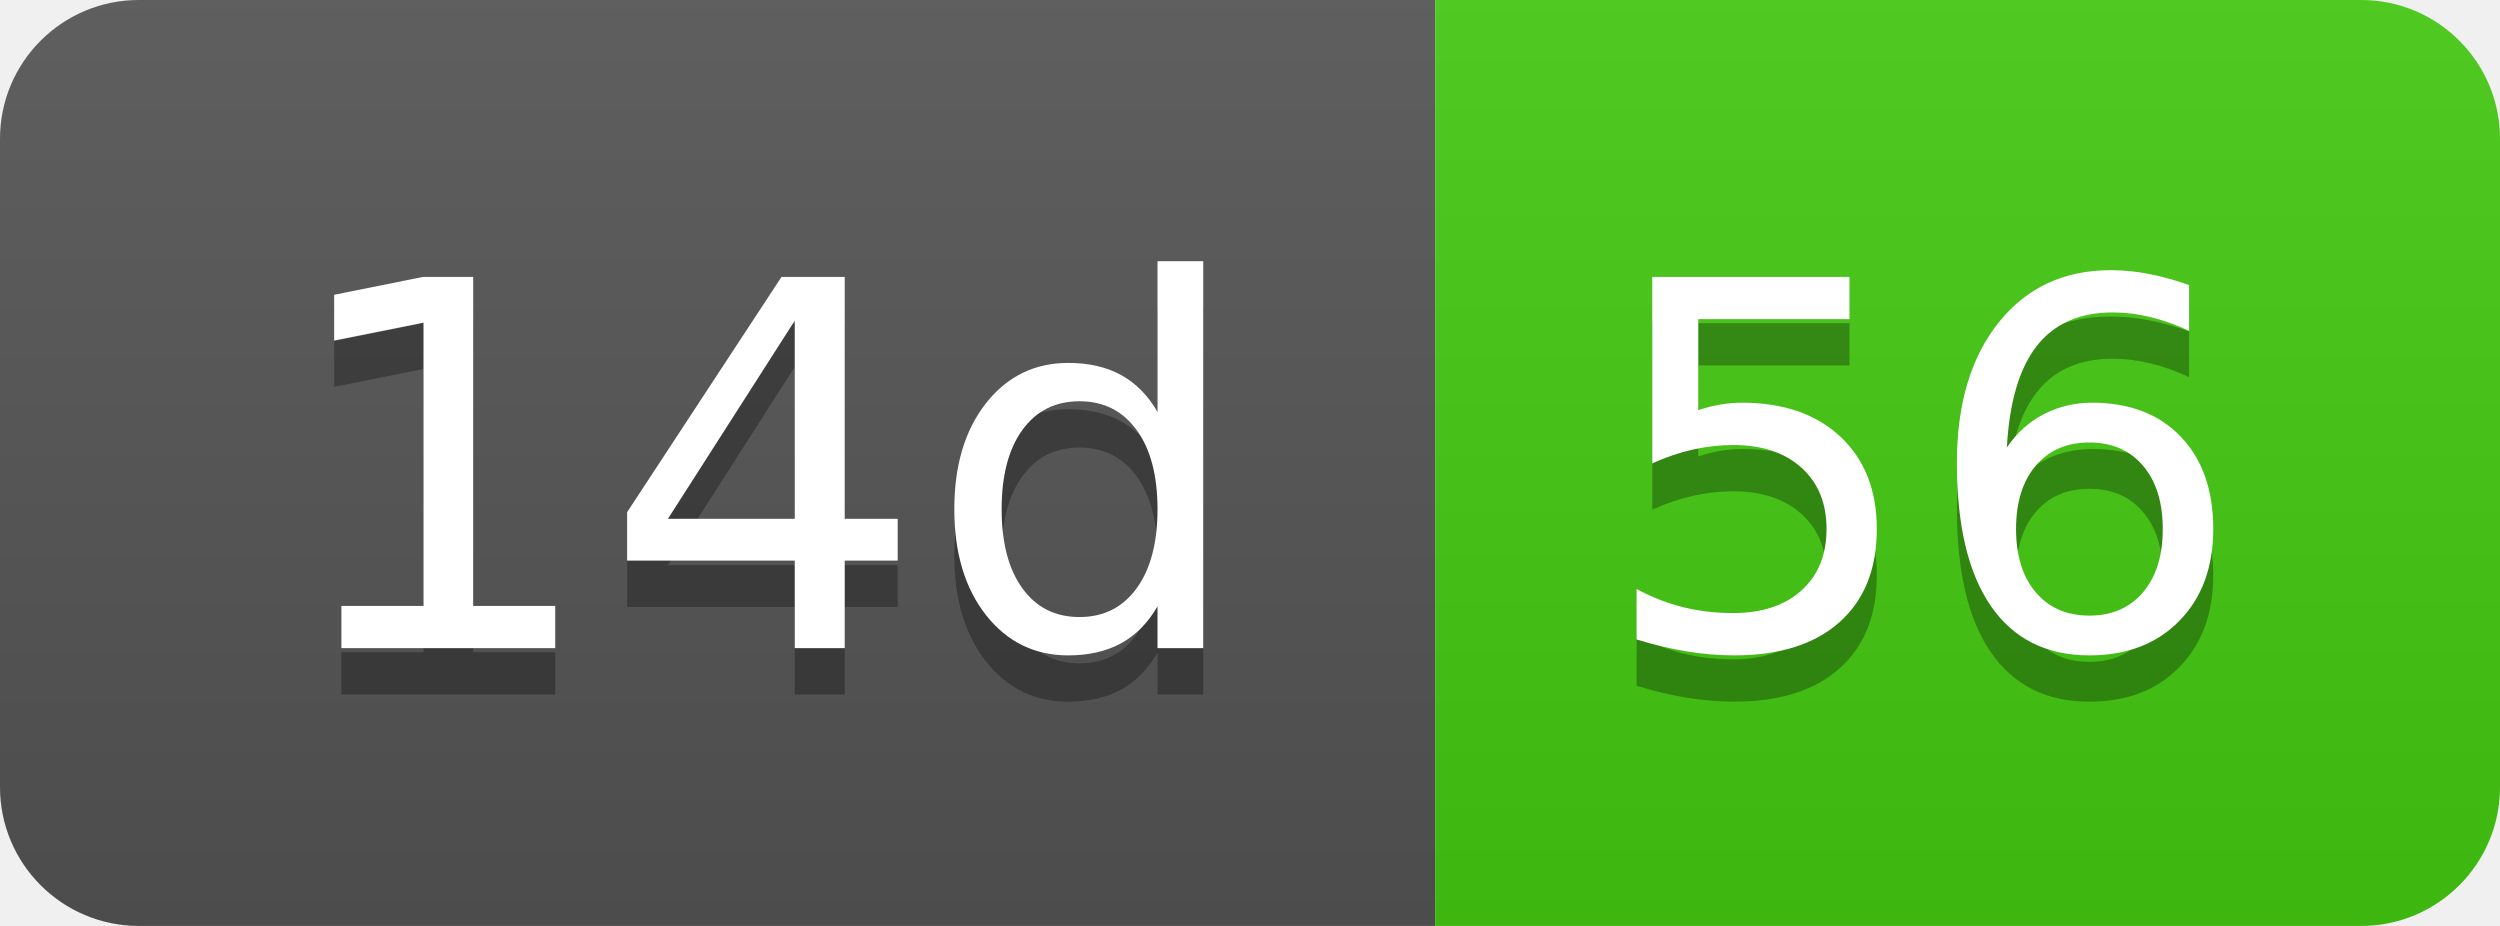
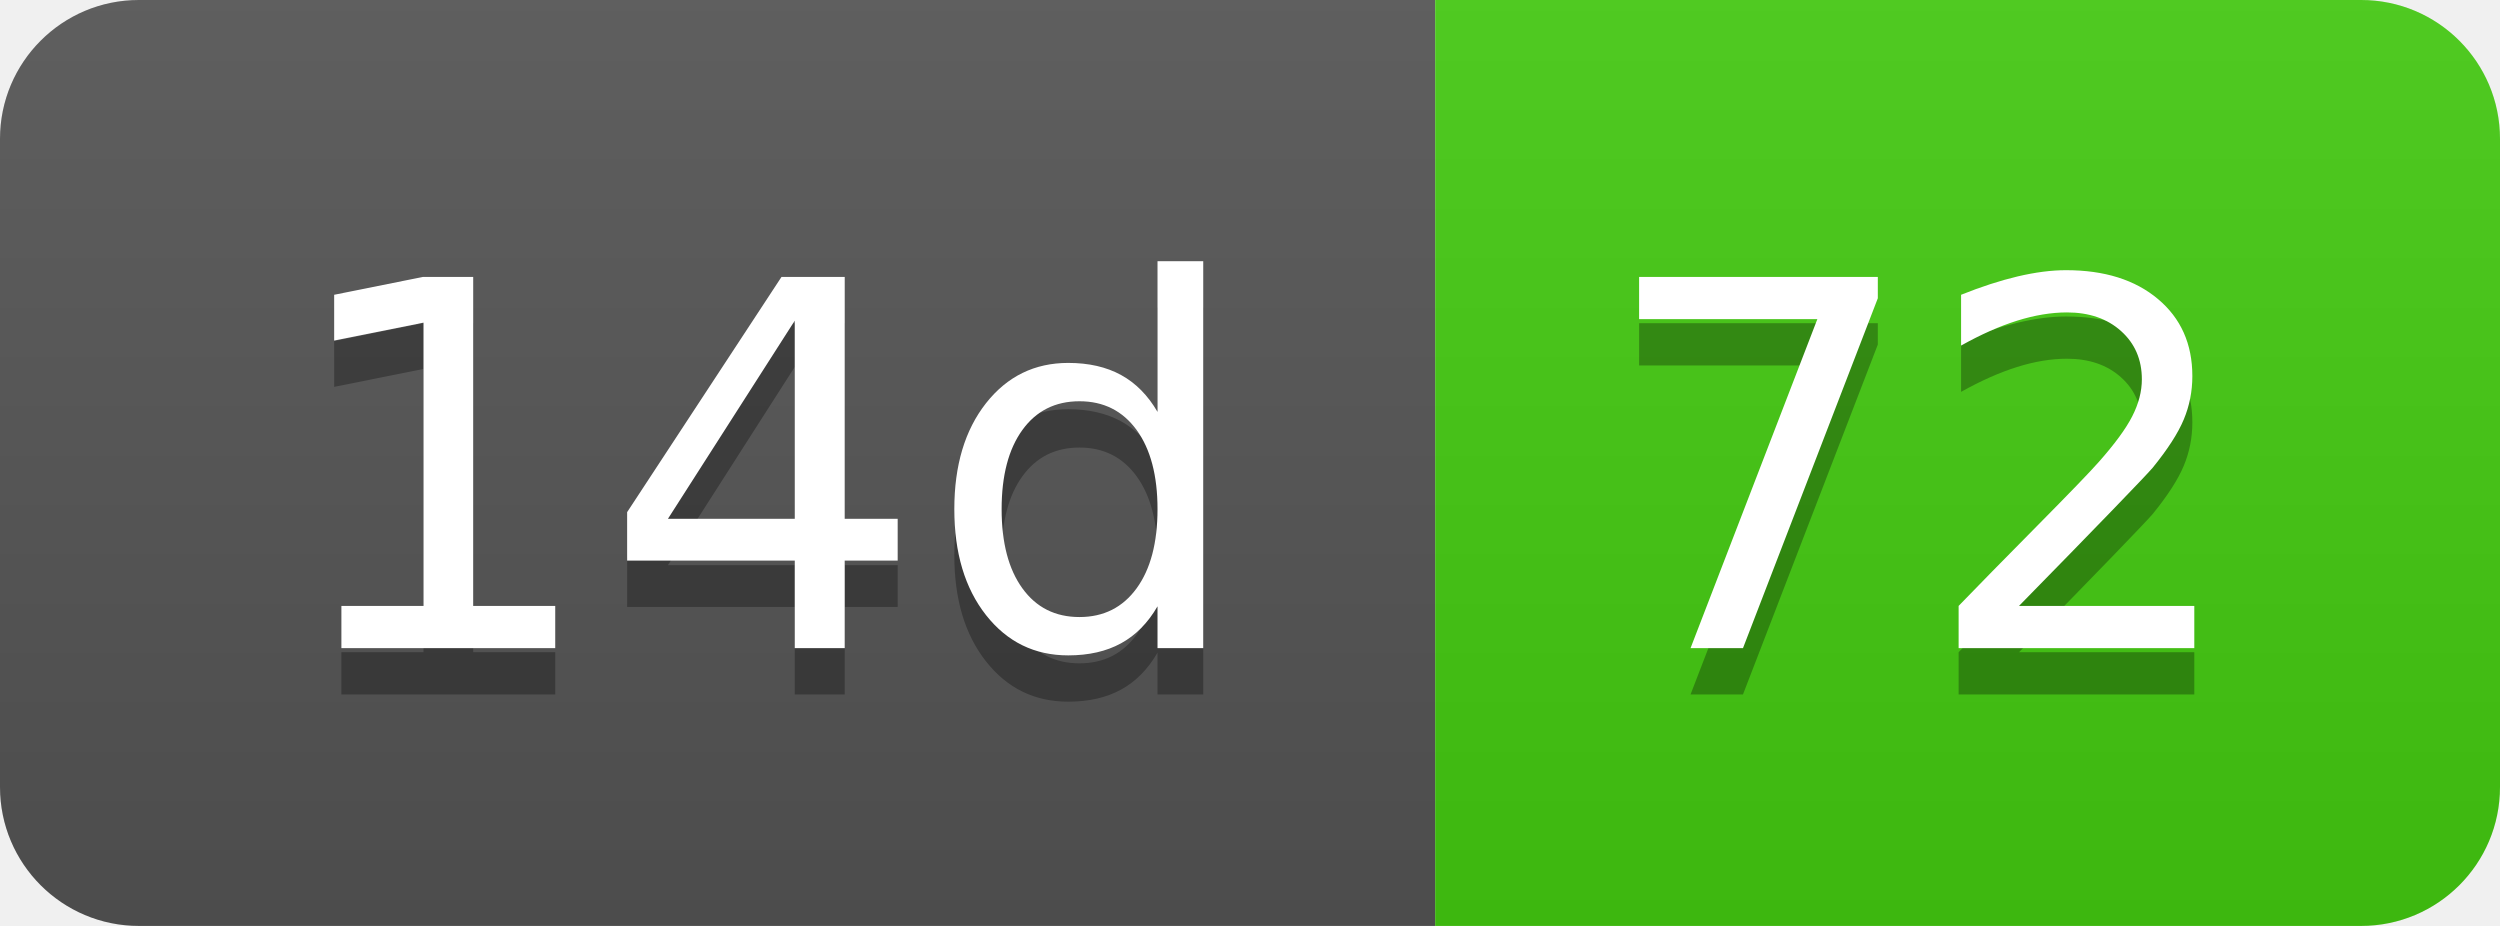
- <svg xmlns="http://www.w3.org/2000/svg" width="54" height="20" role="img" aria-label="14d: 56">
+ <svg xmlns="http://www.w3.org/2000/svg" width="54" height="20" role="img" aria-label="14d: 72">
  <linearGradient id="s" x2="0" y2="100%">
    <stop offset="0" stop-color="#bbb" stop-opacity=".1" />
    <stop offset="1" stop-opacity=".1" />
  </linearGradient>
  <clipPath id="r">
    <rect width="54" height="20" rx="3" fill="#fff" />
  </clipPath>
  <g clip-path="url(#r)">
    <rect width="31" height="20" fill="#555" />
    <rect x="31" width="23" height="20" fill="#4c1" />
    <rect width="54" height="20" fill="url(#s)" />
  </g>
  <g fill="#fff" text-anchor="middle" font-family="Verdana,Geneva,DejaVu Sans,sans-serif" text-rendering="geometricPrecision" font-size="110">
    <text aria-hidden="true" x="165" y="150" fill="#010101" fill-opacity=".3" transform="scale(.1)" textLength="210">14d</text>
    <text x="165" y="140" transform="scale(.1)" fill="#fff" textLength="210">14d</text>
-     <text aria-hidden="true" x="415" y="150" fill="#010101" fill-opacity=".3" transform="scale(.1)" textLength="130">56</text>
-     <text x="415" y="140" transform="scale(.1)" fill="#fff" textLength="130">56</text>
+     <text aria-hidden="true" x="415" y="150" fill="#010101" fill-opacity=".3" transform="scale(.1)" textLength="130">72</text>
+     <text x="415" y="140" transform="scale(.1)" fill="#fff" textLength="130">72</text>
  </g>
</svg>
